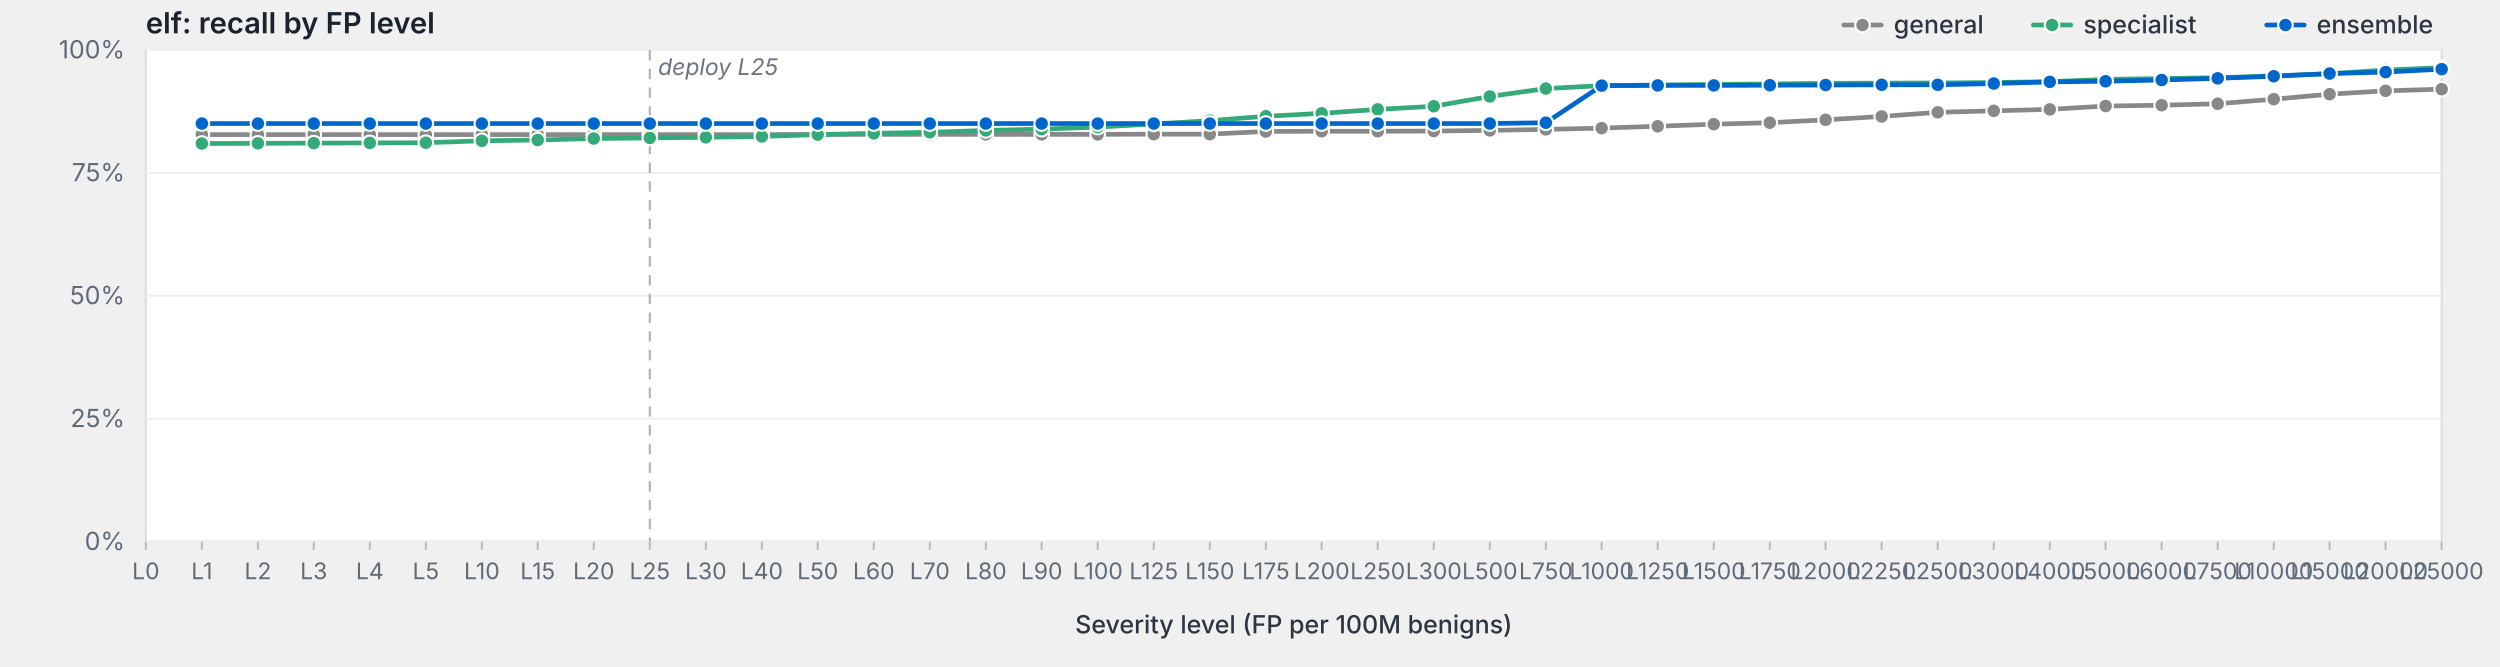
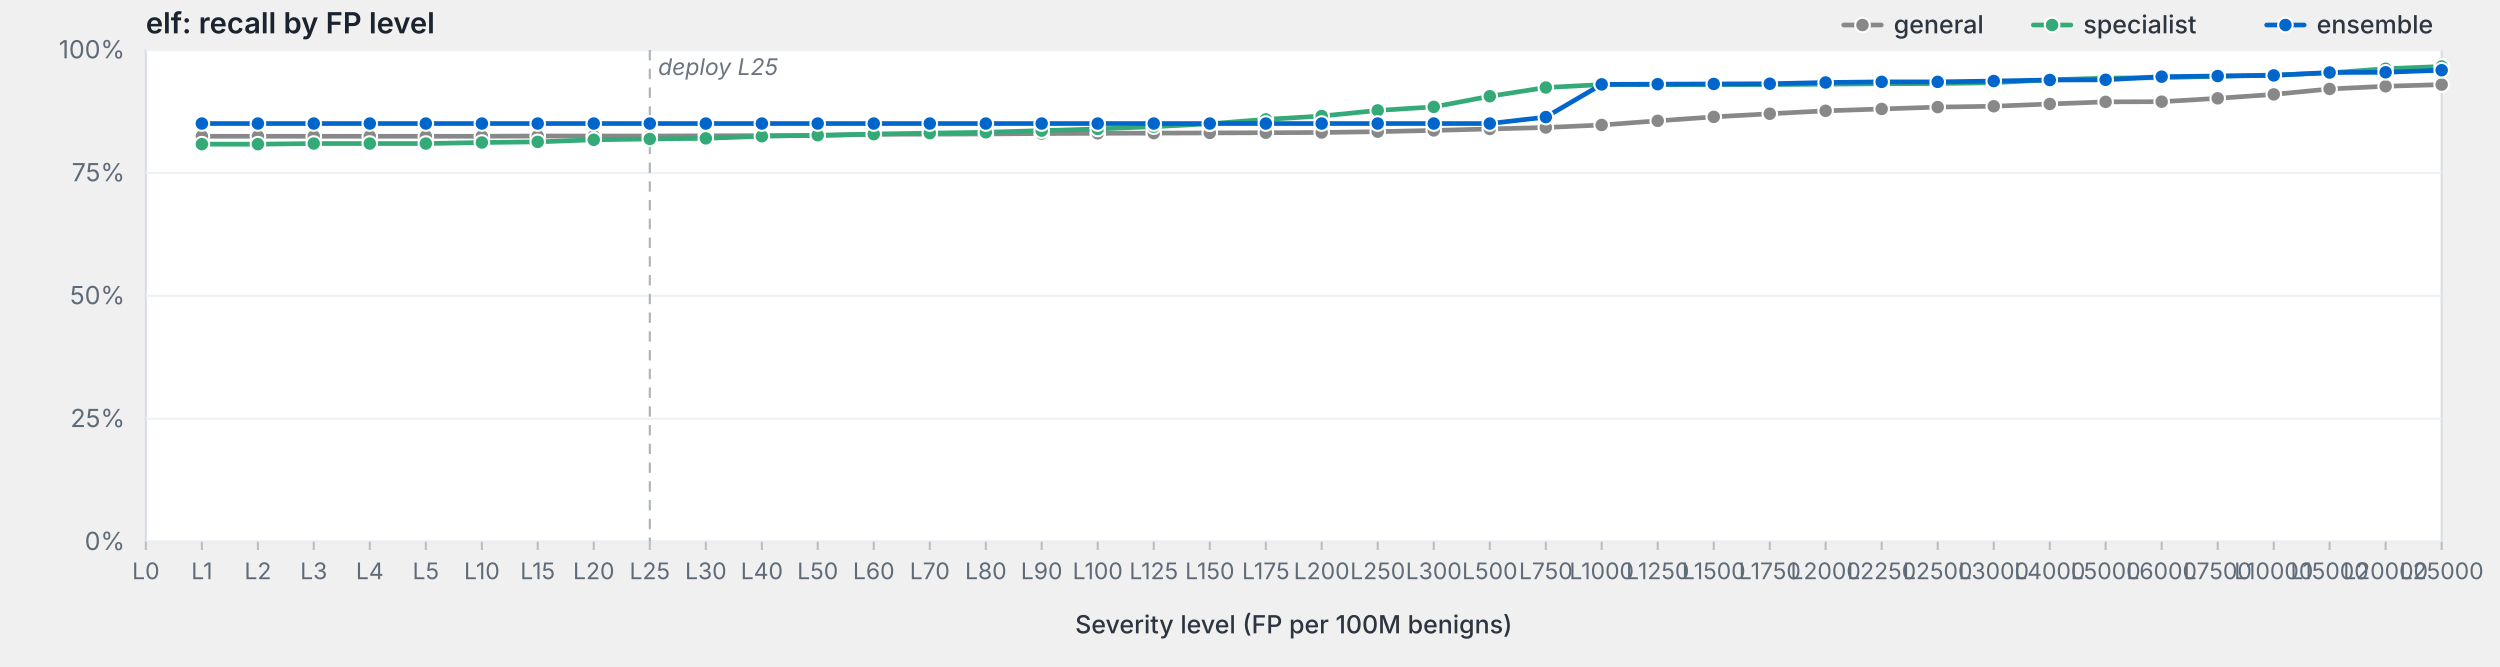
<svg xmlns="http://www.w3.org/2000/svg" viewBox="0 0 1200 320" width="1200" height="320" preserveAspectRatio="xMidYMid meet" role="img" aria-label="elf: recall by FP level">
  <style>svg { background: #fdfdfd; }.frame { fill: #fff; stroke: #d8dde3; stroke-width: 1; }.grid { stroke: #eef0f3; stroke-width: 1; }.tick { stroke: #b8bfc7; stroke-width: 1; }.axis-label { fill: #5f6b78; font-family: -apple-system, BlinkMacSystemFont, "Segoe UI", system-ui, sans-serif; font-size: 12px; }.x-label { fill: #5f6b78; font-family: -apple-system, BlinkMacSystemFont, "Segoe UI", system-ui, sans-serif; font-size: 11px; }.axis-title { fill: #2d3540; font-family: -apple-system, BlinkMacSystemFont, "Segoe UI", system-ui, sans-serif; font-size: 12px; font-weight: 500; }.title { fill: #1a232e; font-family: -apple-system, BlinkMacSystemFont, "Segoe UI", system-ui, sans-serif; font-size: 14px; font-weight: 600; }.deploy-marker { stroke: #aab2bd; stroke-width: 1; stroke-dasharray: 5,4; }.deploy-label { fill: #6b7480; font-family: -apple-system, BlinkMacSystemFont, "Segoe UI", system-ui, sans-serif; font-size: 11px; font-style: italic; }.curve { fill: none; stroke-width: 2.25; stroke-linejoin: round; stroke-linecap: round; }.marker { stroke: #fff; stroke-width: 1; }.legend-text { fill: #2d3540; font-family: -apple-system, BlinkMacSystemFont, "Segoe UI", system-ui, sans-serif; font-size: 12px; font-weight: 500; }</style>
  <text class="title" x="70" y="16">elf: recall by FP level</text>
  <rect class="frame" x="70" y="24" width="1102" height="236" />
  <line class="grid" x1="70" y1="260.0" x2="1172" y2="260.0" />
  <text class="axis-label" x="60" y="264.0" text-anchor="end">0%</text>
  <line class="grid" x1="70" y1="201.0" x2="1172" y2="201.0" />
  <text class="axis-label" x="60" y="205.0" text-anchor="end">25%</text>
  <line class="grid" x1="70" y1="142.0" x2="1172" y2="142.0" />
  <text class="axis-label" x="60" y="146.0" text-anchor="end">50%</text>
  <line class="grid" x1="70" y1="83.0" x2="1172" y2="83.0" />
  <text class="axis-label" x="60" y="87.0" text-anchor="end">75%</text>
  <line class="grid" x1="70" y1="24.0" x2="1172" y2="24.0" />
  <text class="axis-label" x="60" y="28.0" text-anchor="end">100%</text>
  <line class="deploy-marker" x1="311.9" y1="24" x2="311.9" y2="260" />
  <text class="deploy-label" x="315.9" y="36" text-anchor="start">deploy L25</text>
  <line class="tick" x1="70.0" y1="260" x2="70.0" y2="264" />
  <text class="x-label" x="70.0" y="278" text-anchor="middle">L0</text>
  <line class="tick" x1="96.9" y1="260" x2="96.9" y2="264" />
  <text class="x-label" x="96.9" y="278" text-anchor="middle">L1</text>
  <line class="tick" x1="123.8" y1="260" x2="123.8" y2="264" />
  <text class="x-label" x="123.8" y="278" text-anchor="middle">L2</text>
  <line class="tick" x1="150.6" y1="260" x2="150.6" y2="264" />
  <text class="x-label" x="150.6" y="278" text-anchor="middle">L3</text>
  <line class="tick" x1="177.5" y1="260" x2="177.5" y2="264" />
  <text class="x-label" x="177.5" y="278" text-anchor="middle">L4</text>
  <line class="tick" x1="204.4" y1="260" x2="204.4" y2="264" />
  <text class="x-label" x="204.4" y="278" text-anchor="middle">L5</text>
  <line class="tick" x1="231.3" y1="260" x2="231.3" y2="264" />
  <text class="x-label" x="231.3" y="278" text-anchor="middle">L10</text>
  <line class="tick" x1="258.1" y1="260" x2="258.1" y2="264" />
  <text class="x-label" x="258.1" y="278" text-anchor="middle">L15</text>
  <line class="tick" x1="285.0" y1="260" x2="285.0" y2="264" />
  <text class="x-label" x="285.0" y="278" text-anchor="middle">L20</text>
  <line class="tick" x1="311.9" y1="260" x2="311.9" y2="264" />
  <text class="x-label" x="311.9" y="278" text-anchor="middle">L25</text>
  <line class="tick" x1="338.8" y1="260" x2="338.8" y2="264" />
  <text class="x-label" x="338.8" y="278" text-anchor="middle">L30</text>
  <line class="tick" x1="365.7" y1="260" x2="365.7" y2="264" />
  <text class="x-label" x="365.7" y="278" text-anchor="middle">L40</text>
  <line class="tick" x1="392.5" y1="260" x2="392.5" y2="264" />
  <text class="x-label" x="392.5" y="278" text-anchor="middle">L50</text>
  <line class="tick" x1="419.4" y1="260" x2="419.4" y2="264" />
  <text class="x-label" x="419.4" y="278" text-anchor="middle">L60</text>
  <line class="tick" x1="446.3" y1="260" x2="446.3" y2="264" />
  <text class="x-label" x="446.3" y="278" text-anchor="middle">L70</text>
  <line class="tick" x1="473.2" y1="260" x2="473.2" y2="264" />
  <text class="x-label" x="473.2" y="278" text-anchor="middle">L80</text>
  <line class="tick" x1="500.0" y1="260" x2="500.0" y2="264" />
  <text class="x-label" x="500.0" y="278" text-anchor="middle">L90</text>
  <line class="tick" x1="526.9" y1="260" x2="526.9" y2="264" />
  <text class="x-label" x="526.9" y="278" text-anchor="middle">L100</text>
  <line class="tick" x1="553.8" y1="260" x2="553.8" y2="264" />
  <text class="x-label" x="553.8" y="278" text-anchor="middle">L125</text>
  <line class="tick" x1="580.7" y1="260" x2="580.7" y2="264" />
  <text class="x-label" x="580.7" y="278" text-anchor="middle">L150</text>
  <line class="tick" x1="607.6" y1="260" x2="607.6" y2="264" />
  <text class="x-label" x="607.6" y="278" text-anchor="middle">L175</text>
  <line class="tick" x1="634.4" y1="260" x2="634.4" y2="264" />
  <text class="x-label" x="634.4" y="278" text-anchor="middle">L200</text>
  <line class="tick" x1="661.3" y1="260" x2="661.3" y2="264" />
  <text class="x-label" x="661.3" y="278" text-anchor="middle">L250</text>
  <line class="tick" x1="688.2" y1="260" x2="688.2" y2="264" />
  <text class="x-label" x="688.2" y="278" text-anchor="middle">L300</text>
  <line class="tick" x1="715.1" y1="260" x2="715.1" y2="264" />
  <text class="x-label" x="715.1" y="278" text-anchor="middle">L500</text>
  <line class="tick" x1="742.0" y1="260" x2="742.0" y2="264" />
  <text class="x-label" x="742.0" y="278" text-anchor="middle">L750</text>
  <line class="tick" x1="768.8" y1="260" x2="768.8" y2="264" />
  <text class="x-label" x="768.8" y="278" text-anchor="middle">L1000</text>
  <line class="tick" x1="795.7" y1="260" x2="795.7" y2="264" />
  <text class="x-label" x="795.7" y="278" text-anchor="middle">L1250</text>
  <line class="tick" x1="822.6" y1="260" x2="822.6" y2="264" />
  <text class="x-label" x="822.6" y="278" text-anchor="middle">L1500</text>
  <line class="tick" x1="849.5" y1="260" x2="849.5" y2="264" />
  <text class="x-label" x="849.5" y="278" text-anchor="middle">L1750</text>
  <line class="tick" x1="876.3" y1="260" x2="876.3" y2="264" />
  <text class="x-label" x="876.3" y="278" text-anchor="middle">L2000</text>
  <line class="tick" x1="903.2" y1="260" x2="903.2" y2="264" />
  <text class="x-label" x="903.2" y="278" text-anchor="middle">L2250</text>
  <line class="tick" x1="930.1" y1="260" x2="930.1" y2="264" />
  <text class="x-label" x="930.1" y="278" text-anchor="middle">L2500</text>
  <line class="tick" x1="957.0" y1="260" x2="957.0" y2="264" />
  <text class="x-label" x="957.0" y="278" text-anchor="middle">L3000</text>
  <line class="tick" x1="983.9" y1="260" x2="983.9" y2="264" />
  <text class="x-label" x="983.9" y="278" text-anchor="middle">L4000</text>
  <line class="tick" x1="1010.7" y1="260" x2="1010.7" y2="264" />
  <text class="x-label" x="1010.7" y="278" text-anchor="middle">L5000</text>
  <line class="tick" x1="1037.6" y1="260" x2="1037.6" y2="264" />
  <text class="x-label" x="1037.6" y="278" text-anchor="middle">L6000</text>
  <line class="tick" x1="1064.5" y1="260" x2="1064.5" y2="264" />
  <text class="x-label" x="1064.5" y="278" text-anchor="middle">L7500</text>
  <line class="tick" x1="1091.4" y1="260" x2="1091.4" y2="264" />
  <text class="x-label" x="1091.4" y="278" text-anchor="middle">L10000</text>
  <line class="tick" x1="1118.2" y1="260" x2="1118.2" y2="264" />
  <text class="x-label" x="1118.2" y="278" text-anchor="middle">L15000</text>
  <line class="tick" x1="1145.1" y1="260" x2="1145.1" y2="264" />
  <text class="x-label" x="1145.1" y="278" text-anchor="middle">L20000</text>
  <line class="tick" x1="1172.0" y1="260" x2="1172.0" y2="264" />
  <text class="x-label" x="1172.0" y="278" text-anchor="middle">L25000</text>
  <text class="axis-title" x="621.0" y="304" text-anchor="middle">Severity level (FP per 100M benigns)</text>
-   <path class="curve" d="M96.9,64.6 L123.8,64.6 L150.6,64.6 L177.5,64.6 L204.4,64.6 L231.3,64.6 L258.1,64.6 L285.0,64.6 L311.9,64.6 L338.8,64.6 L365.7,64.6 L392.5,64.5 L419.4,64.5 L446.3,64.5 L473.2,64.5 L500.0,64.5 L526.9,64.5 L553.8,64.4 L580.7,64.4 L607.6,63.1 L634.4,63.0 L661.3,63.0 L688.2,62.9 L715.1,62.6 L742.0,62.1 L768.8,61.5 L795.7,60.6 L822.6,59.6 L849.5,58.9 L876.3,57.5 L903.2,55.9 L930.1,53.9 L957.0,53.2 L983.9,52.5 L1010.7,50.9 L1037.6,50.5 L1064.5,49.8 L1091.4,47.6 L1118.2,45.2 L1145.1,43.6 L1172.0,42.8" stroke="#888" />
-   <circle class="marker" cx="96.9" cy="64.6" r="3.5" fill="#888" />
-   <circle class="marker" cx="123.8" cy="64.6" r="3.5" fill="#888" />
-   <circle class="marker" cx="150.6" cy="64.6" r="3.5" fill="#888" />
-   <circle class="marker" cx="177.5" cy="64.6" r="3.5" fill="#888" />
-   <circle class="marker" cx="204.4" cy="64.6" r="3.5" fill="#888" />
-   <circle class="marker" cx="231.3" cy="64.6" r="3.5" fill="#888" />
-   <circle class="marker" cx="258.1" cy="64.6" r="3.5" fill="#888" />
-   <circle class="marker" cx="285.0" cy="64.6" r="3.5" fill="#888" />
-   <circle class="marker" cx="311.9" cy="64.6" r="3.5" fill="#888" />
-   <circle class="marker" cx="338.8" cy="64.6" r="3.5" fill="#888" />
-   <circle class="marker" cx="365.7" cy="64.6" r="3.5" fill="#888" />
-   <circle class="marker" cx="392.5" cy="64.5" r="3.5" fill="#888" />
-   <circle class="marker" cx="419.4" cy="64.5" r="3.5" fill="#888" />
-   <circle class="marker" cx="446.3" cy="64.5" r="3.5" fill="#888" />
-   <circle class="marker" cx="473.2" cy="64.5" r="3.5" fill="#888" />
-   <circle class="marker" cx="500.0" cy="64.5" r="3.5" fill="#888" />
-   <circle class="marker" cx="526.9" cy="64.5" r="3.5" fill="#888" />
-   <circle class="marker" cx="553.8" cy="64.4" r="3.5" fill="#888" />
-   <circle class="marker" cx="580.7" cy="64.4" r="3.5" fill="#888" />
-   <circle class="marker" cx="607.6" cy="63.1" r="3.5" fill="#888" />
-   <circle class="marker" cx="634.4" cy="63.0" r="3.5" fill="#888" />
-   <circle class="marker" cx="661.3" cy="63.0" r="3.5" fill="#888" />
-   <circle class="marker" cx="688.2" cy="62.9" r="3.5" fill="#888" />
-   <circle class="marker" cx="715.1" cy="62.6" r="3.5" fill="#888" />
-   <circle class="marker" cx="742.0" cy="62.1" r="3.5" fill="#888" />
-   <circle class="marker" cx="768.8" cy="61.5" r="3.5" fill="#888" />
-   <circle class="marker" cx="795.7" cy="60.6" r="3.5" fill="#888" />
-   <circle class="marker" cx="822.6" cy="59.6" r="3.5" fill="#888" />
-   <circle class="marker" cx="849.5" cy="58.9" r="3.5" fill="#888" />
-   <circle class="marker" cx="876.3" cy="57.5" r="3.5" fill="#888" />
-   <circle class="marker" cx="903.2" cy="55.9" r="3.5" fill="#888" />
-   <circle class="marker" cx="930.1" cy="53.9" r="3.5" fill="#888" />
-   <circle class="marker" cx="957.0" cy="53.2" r="3.5" fill="#888" />
-   <circle class="marker" cx="983.9" cy="52.5" r="3.5" fill="#888" />
-   <circle class="marker" cx="1010.7" cy="50.9" r="3.5" fill="#888" />
-   <circle class="marker" cx="1037.6" cy="50.5" r="3.5" fill="#888" />
-   <circle class="marker" cx="1064.5" cy="49.8" r="3.5" fill="#888" />
-   <circle class="marker" cx="1091.4" cy="47.6" r="3.5" fill="#888" />
-   <circle class="marker" cx="1118.2" cy="45.2" r="3.5" fill="#888" />
-   <circle class="marker" cx="1145.1" cy="43.6" r="3.5" fill="#888" />
-   <circle class="marker" cx="1172.0" cy="42.8" r="3.5" fill="#888" />
-   <path class="curve" d="M96.9,68.9 L123.8,68.8 L150.6,68.7 L177.5,68.6 L204.4,68.5 L231.3,67.6 L258.1,67.2 L285.0,66.5 L311.9,66.2 L338.8,65.9 L365.7,65.5 L392.5,64.6 L419.4,64.0 L446.3,63.5 L473.2,62.6 L500.0,62.0 L526.9,61.0 L553.8,59.5 L580.7,57.9 L607.6,55.8 L634.4,54.4 L661.3,52.5 L688.2,51.0 L715.1,46.3 L742.0,42.5 L768.8,41.1 L795.7,40.8 L822.6,40.5 L849.5,40.3 L876.3,40.0 L903.2,39.9 L930.1,39.8 L957.0,39.6 L983.9,39.2 L1010.7,38.1 L1037.6,37.7 L1064.5,37.3 L1091.4,36.4 L1118.2,35.4 L1145.1,33.6 L1172.0,32.5" stroke="#3a7" />
-   <circle class="marker" cx="96.9" cy="68.9" r="3.5" fill="#3a7" />
-   <circle class="marker" cx="123.8" cy="68.8" r="3.5" fill="#3a7" />
-   <circle class="marker" cx="150.6" cy="68.7" r="3.5" fill="#3a7" />
-   <circle class="marker" cx="177.5" cy="68.6" r="3.5" fill="#3a7" />
-   <circle class="marker" cx="204.4" cy="68.5" r="3.5" fill="#3a7" />
-   <circle class="marker" cx="231.3" cy="67.6" r="3.5" fill="#3a7" />
-   <circle class="marker" cx="258.1" cy="67.2" r="3.5" fill="#3a7" />
-   <circle class="marker" cx="285.0" cy="66.5" r="3.5" fill="#3a7" />
-   <circle class="marker" cx="311.9" cy="66.2" r="3.5" fill="#3a7" />
-   <circle class="marker" cx="338.8" cy="65.9" r="3.5" fill="#3a7" />
-   <circle class="marker" cx="365.7" cy="65.5" r="3.5" fill="#3a7" />
-   <circle class="marker" cx="392.5" cy="64.6" r="3.5" fill="#3a7" />
-   <circle class="marker" cx="419.4" cy="64.0" r="3.5" fill="#3a7" />
-   <circle class="marker" cx="446.3" cy="63.5" r="3.5" fill="#3a7" />
-   <circle class="marker" cx="473.2" cy="62.6" r="3.5" fill="#3a7" />
-   <circle class="marker" cx="500.0" cy="62.0" r="3.5" fill="#3a7" />
-   <circle class="marker" cx="526.9" cy="61.0" r="3.5" fill="#3a7" />
-   <circle class="marker" cx="553.8" cy="59.5" r="3.5" fill="#3a7" />
-   <circle class="marker" cx="580.7" cy="57.9" r="3.5" fill="#3a7" />
-   <circle class="marker" cx="607.6" cy="55.8" r="3.5" fill="#3a7" />
-   <circle class="marker" cx="634.4" cy="54.4" r="3.5" fill="#3a7" />
-   <circle class="marker" cx="661.3" cy="52.5" r="3.5" fill="#3a7" />
-   <circle class="marker" cx="688.2" cy="51.0" r="3.5" fill="#3a7" />
-   <circle class="marker" cx="715.1" cy="46.3" r="3.5" fill="#3a7" />
-   <circle class="marker" cx="742.0" cy="42.5" r="3.5" fill="#3a7" />
-   <circle class="marker" cx="768.8" cy="41.1" r="3.5" fill="#3a7" />
-   <circle class="marker" cx="795.7" cy="40.8" r="3.5" fill="#3a7" />
-   <circle class="marker" cx="822.6" cy="40.5" r="3.5" fill="#3a7" />
-   <circle class="marker" cx="849.5" cy="40.3" r="3.5" fill="#3a7" />
-   <circle class="marker" cx="876.3" cy="40.0" r="3.5" fill="#3a7" />
-   <circle class="marker" cx="903.2" cy="39.9" r="3.5" fill="#3a7" />
-   <circle class="marker" cx="930.1" cy="39.8" r="3.5" fill="#3a7" />
-   <circle class="marker" cx="957.0" cy="39.6" r="3.5" fill="#3a7" />
-   <circle class="marker" cx="983.9" cy="39.2" r="3.5" fill="#3a7" />
-   <circle class="marker" cx="1010.7" cy="38.1" r="3.5" fill="#3a7" />
-   <circle class="marker" cx="1037.6" cy="37.7" r="3.5" fill="#3a7" />
-   <circle class="marker" cx="1064.5" cy="37.3" r="3.5" fill="#3a7" />
-   <circle class="marker" cx="1091.4" cy="36.4" r="3.5" fill="#3a7" />
-   <circle class="marker" cx="1118.2" cy="35.4" r="3.5" fill="#3a7" />
-   <circle class="marker" cx="1145.1" cy="33.6" r="3.5" fill="#3a7" />
-   <circle class="marker" cx="1172.0" cy="32.5" r="3.5" fill="#3a7" />
-   <path class="curve" d="M96.9,59.3 L123.8,59.3 L150.6,59.3 L177.5,59.3 L204.4,59.3 L231.3,59.3 L258.1,59.3 L285.0,59.3 L311.9,59.3 L338.8,59.3 L365.7,59.3 L392.5,59.3 L419.4,59.3 L446.3,59.3 L473.2,59.3 L500.0,59.3 L526.9,59.3 L553.8,59.3 L580.7,59.3 L607.6,59.3 L634.4,59.3 L661.3,59.3 L688.2,59.3 L715.1,59.3 L742.0,58.9 L768.8,41.1 L795.7,41.0 L822.6,41.0 L849.5,40.9 L876.3,40.8 L903.2,40.7 L930.1,40.7 L957.0,40.1 L983.9,39.3 L1010.7,39.0 L1037.6,38.4 L1064.5,37.6 L1091.4,36.6 L1118.2,35.3 L1145.1,34.6 L1172.0,33.2" stroke="#06c" />
+   <path class="curve" d="M96.9,65.4 L123.8,65.4 L150.6,65.4 L177.5,65.4 L204.4,65.4 L231.3,65.4 L258.1,65.3 L285.0,65.3 L311.9,65.3 L338.8,65.2 L365.7,65.1 L392.5,65.1 L419.4,64.4 L446.3,64.4 L473.2,64.3 L500.0,64.1 L526.9,64.0 L553.8,63.9 L580.7,63.8 L607.6,63.7 L634.4,63.6 L661.3,63.2 L688.2,62.6 L715.1,61.9 L742.0,61.2 L768.8,60.0 L795.7,58.0 L822.6,56.1 L849.5,54.6 L876.3,53.2 L903.2,52.3 L930.1,51.4 L957.0,51.0 L983.9,49.9 L1010.7,48.9 L1037.6,48.8 L1064.5,47.2 L1091.4,45.3 L1118.2,42.7 L1145.1,41.4 L1172.0,40.6" stroke="#888" />
+   <circle class="marker" cx="96.9" cy="65.4" r="3.5" fill="#888" />
+   <circle class="marker" cx="123.8" cy="65.4" r="3.5" fill="#888" />
+   <circle class="marker" cx="150.6" cy="65.4" r="3.5" fill="#888" />
+   <circle class="marker" cx="177.5" cy="65.4" r="3.5" fill="#888" />
+   <circle class="marker" cx="204.4" cy="65.4" r="3.5" fill="#888" />
+   <circle class="marker" cx="231.3" cy="65.4" r="3.5" fill="#888" />
+   <circle class="marker" cx="258.1" cy="65.3" r="3.5" fill="#888" />
+   <circle class="marker" cx="285.0" cy="65.3" r="3.5" fill="#888" />
+   <circle class="marker" cx="311.9" cy="65.3" r="3.5" fill="#888" />
+   <circle class="marker" cx="338.8" cy="65.2" r="3.5" fill="#888" />
+   <circle class="marker" cx="365.7" cy="65.1" r="3.5" fill="#888" />
+   <circle class="marker" cx="392.5" cy="65.1" r="3.5" fill="#888" />
+   <circle class="marker" cx="419.4" cy="64.4" r="3.5" fill="#888" />
+   <circle class="marker" cx="446.3" cy="64.4" r="3.5" fill="#888" />
+   <circle class="marker" cx="473.2" cy="64.3" r="3.5" fill="#888" />
+   <circle class="marker" cx="500.0" cy="64.1" r="3.5" fill="#888" />
+   <circle class="marker" cx="526.9" cy="64.0" r="3.5" fill="#888" />
+   <circle class="marker" cx="553.8" cy="63.9" r="3.5" fill="#888" />
+   <circle class="marker" cx="580.7" cy="63.8" r="3.5" fill="#888" />
+   <circle class="marker" cx="607.6" cy="63.7" r="3.5" fill="#888" />
+   <circle class="marker" cx="634.4" cy="63.6" r="3.5" fill="#888" />
+   <circle class="marker" cx="661.3" cy="63.2" r="3.5" fill="#888" />
+   <circle class="marker" cx="688.2" cy="62.6" r="3.5" fill="#888" />
+   <circle class="marker" cx="715.1" cy="61.9" r="3.5" fill="#888" />
+   <circle class="marker" cx="742.0" cy="61.2" r="3.5" fill="#888" />
+   <circle class="marker" cx="768.8" cy="60.0" r="3.5" fill="#888" />
+   <circle class="marker" cx="795.7" cy="58.0" r="3.5" fill="#888" />
+   <circle class="marker" cx="822.6" cy="56.1" r="3.5" fill="#888" />
+   <circle class="marker" cx="849.5" cy="54.6" r="3.5" fill="#888" />
+   <circle class="marker" cx="876.3" cy="53.2" r="3.5" fill="#888" />
+   <circle class="marker" cx="903.2" cy="52.3" r="3.5" fill="#888" />
+   <circle class="marker" cx="930.1" cy="51.4" r="3.5" fill="#888" />
+   <circle class="marker" cx="957.0" cy="51.0" r="3.5" fill="#888" />
+   <circle class="marker" cx="983.9" cy="49.9" r="3.5" fill="#888" />
+   <circle class="marker" cx="1010.7" cy="48.9" r="3.5" fill="#888" />
+   <circle class="marker" cx="1037.6" cy="48.8" r="3.5" fill="#888" />
+   <circle class="marker" cx="1064.5" cy="47.2" r="3.5" fill="#888" />
+   <circle class="marker" cx="1091.4" cy="45.3" r="3.5" fill="#888" />
+   <circle class="marker" cx="1118.2" cy="42.7" r="3.5" fill="#888" />
+   <circle class="marker" cx="1145.1" cy="41.4" r="3.5" fill="#888" />
+   <circle class="marker" cx="1172.0" cy="40.6" r="3.5" fill="#888" />
+   <path class="curve" d="M96.9,69.2 L123.8,69.2 L150.6,68.9 L177.5,68.9 L204.4,68.9 L231.3,68.4 L258.1,68.1 L285.0,67.1 L311.9,66.7 L338.8,66.4 L365.7,65.4 L392.5,64.9 L419.4,64.4 L446.3,63.9 L473.2,63.5 L500.0,62.7 L526.9,61.9 L553.8,60.8 L580.7,59.4 L607.6,57.3 L634.4,55.7 L661.3,53.0 L688.2,51.3 L715.1,46.2 L742.0,42.0 L768.8,40.6 L795.7,40.6 L822.6,40.6 L849.5,40.6 L876.3,40.4 L903.2,40.2 L930.1,40.1 L957.0,39.7 L983.9,38.3 L1010.7,37.5 L1037.6,37.3 L1064.5,36.6 L1091.4,36.0 L1118.2,35.0 L1145.1,33.0 L1172.0,31.9" stroke="#3a7" />
+   <circle class="marker" cx="96.9" cy="69.2" r="3.5" fill="#3a7" />
+   <circle class="marker" cx="123.8" cy="69.2" r="3.5" fill="#3a7" />
+   <circle class="marker" cx="150.6" cy="68.9" r="3.5" fill="#3a7" />
+   <circle class="marker" cx="177.5" cy="68.9" r="3.5" fill="#3a7" />
+   <circle class="marker" cx="204.4" cy="68.9" r="3.5" fill="#3a7" />
+   <circle class="marker" cx="231.3" cy="68.4" r="3.5" fill="#3a7" />
+   <circle class="marker" cx="258.1" cy="68.1" r="3.5" fill="#3a7" />
+   <circle class="marker" cx="285.0" cy="67.1" r="3.5" fill="#3a7" />
+   <circle class="marker" cx="311.9" cy="66.7" r="3.5" fill="#3a7" />
+   <circle class="marker" cx="338.8" cy="66.4" r="3.5" fill="#3a7" />
+   <circle class="marker" cx="365.7" cy="65.4" r="3.5" fill="#3a7" />
+   <circle class="marker" cx="392.5" cy="64.9" r="3.5" fill="#3a7" />
+   <circle class="marker" cx="419.4" cy="64.4" r="3.5" fill="#3a7" />
+   <circle class="marker" cx="446.3" cy="63.9" r="3.5" fill="#3a7" />
+   <circle class="marker" cx="473.2" cy="63.5" r="3.5" fill="#3a7" />
+   <circle class="marker" cx="500.0" cy="62.7" r="3.5" fill="#3a7" />
+   <circle class="marker" cx="526.9" cy="61.9" r="3.5" fill="#3a7" />
+   <circle class="marker" cx="553.8" cy="60.8" r="3.5" fill="#3a7" />
+   <circle class="marker" cx="580.7" cy="59.4" r="3.5" fill="#3a7" />
+   <circle class="marker" cx="607.6" cy="57.3" r="3.5" fill="#3a7" />
+   <circle class="marker" cx="634.4" cy="55.7" r="3.5" fill="#3a7" />
+   <circle class="marker" cx="661.3" cy="53.0" r="3.5" fill="#3a7" />
+   <circle class="marker" cx="688.2" cy="51.3" r="3.5" fill="#3a7" />
+   <circle class="marker" cx="715.1" cy="46.2" r="3.5" fill="#3a7" />
+   <circle class="marker" cx="742.0" cy="42.0" r="3.5" fill="#3a7" />
+   <circle class="marker" cx="768.8" cy="40.6" r="3.5" fill="#3a7" />
+   <circle class="marker" cx="795.7" cy="40.6" r="3.5" fill="#3a7" />
+   <circle class="marker" cx="822.6" cy="40.6" r="3.5" fill="#3a7" />
+   <circle class="marker" cx="849.5" cy="40.6" r="3.5" fill="#3a7" />
+   <circle class="marker" cx="876.3" cy="40.4" r="3.5" fill="#3a7" />
+   <circle class="marker" cx="903.2" cy="40.2" r="3.5" fill="#3a7" />
+   <circle class="marker" cx="930.1" cy="40.1" r="3.5" fill="#3a7" />
+   <circle class="marker" cx="957.0" cy="39.7" r="3.5" fill="#3a7" />
+   <circle class="marker" cx="983.9" cy="38.3" r="3.5" fill="#3a7" />
+   <circle class="marker" cx="1010.7" cy="37.5" r="3.5" fill="#3a7" />
+   <circle class="marker" cx="1037.6" cy="37.3" r="3.5" fill="#3a7" />
+   <circle class="marker" cx="1064.5" cy="36.6" r="3.5" fill="#3a7" />
+   <circle class="marker" cx="1091.4" cy="36.0" r="3.5" fill="#3a7" />
+   <circle class="marker" cx="1118.2" cy="35.0" r="3.5" fill="#3a7" />
+   <circle class="marker" cx="1145.1" cy="33.0" r="3.5" fill="#3a7" />
+   <circle class="marker" cx="1172.0" cy="31.9" r="3.5" fill="#3a7" />
+   <path class="curve" d="M96.9,59.3 L123.8,59.3 L150.6,59.3 L177.5,59.3 L204.4,59.3 L231.3,59.3 L258.1,59.3 L285.0,59.3 L311.9,59.3 L338.8,59.3 L365.7,59.3 L392.5,59.3 L419.4,59.3 L446.3,59.3 L473.2,59.3 L500.0,59.3 L526.9,59.3 L553.8,59.3 L580.7,59.3 L607.6,59.3 L634.4,59.3 L661.3,59.3 L688.2,59.3 L715.1,59.3 L742.0,56.2 L768.8,40.5 L795.7,40.4 L822.6,40.3 L849.5,40.2 L876.3,39.6 L903.2,39.3 L930.1,39.3 L957.0,38.9 L983.9,38.4 L1010.7,38.3 L1037.6,36.8 L1064.5,36.5 L1091.4,36.2 L1118.2,34.8 L1145.1,34.7 L1172.0,33.7" stroke="#06c" />
  <circle class="marker" cx="96.9" cy="59.3" r="3.5" fill="#06c" />
  <circle class="marker" cx="123.8" cy="59.3" r="3.5" fill="#06c" />
  <circle class="marker" cx="150.6" cy="59.3" r="3.5" fill="#06c" />
  <circle class="marker" cx="177.5" cy="59.3" r="3.5" fill="#06c" />
  <circle class="marker" cx="204.4" cy="59.3" r="3.5" fill="#06c" />
  <circle class="marker" cx="231.3" cy="59.3" r="3.5" fill="#06c" />
  <circle class="marker" cx="258.1" cy="59.3" r="3.5" fill="#06c" />
  <circle class="marker" cx="285.0" cy="59.3" r="3.5" fill="#06c" />
  <circle class="marker" cx="311.9" cy="59.3" r="3.5" fill="#06c" />
  <circle class="marker" cx="338.8" cy="59.3" r="3.5" fill="#06c" />
  <circle class="marker" cx="365.7" cy="59.3" r="3.5" fill="#06c" />
  <circle class="marker" cx="392.5" cy="59.3" r="3.5" fill="#06c" />
  <circle class="marker" cx="419.4" cy="59.3" r="3.5" fill="#06c" />
  <circle class="marker" cx="446.3" cy="59.3" r="3.5" fill="#06c" />
  <circle class="marker" cx="473.2" cy="59.3" r="3.5" fill="#06c" />
  <circle class="marker" cx="500.0" cy="59.3" r="3.5" fill="#06c" />
  <circle class="marker" cx="526.9" cy="59.3" r="3.5" fill="#06c" />
  <circle class="marker" cx="553.8" cy="59.3" r="3.5" fill="#06c" />
  <circle class="marker" cx="580.7" cy="59.3" r="3.5" fill="#06c" />
  <circle class="marker" cx="607.6" cy="59.3" r="3.5" fill="#06c" />
  <circle class="marker" cx="634.4" cy="59.3" r="3.5" fill="#06c" />
  <circle class="marker" cx="661.3" cy="59.3" r="3.5" fill="#06c" />
  <circle class="marker" cx="688.2" cy="59.3" r="3.5" fill="#06c" />
  <circle class="marker" cx="715.1" cy="59.3" r="3.5" fill="#06c" />
-   <circle class="marker" cx="742.0" cy="58.9" r="3.5" fill="#06c" />
-   <circle class="marker" cx="768.8" cy="41.1" r="3.5" fill="#06c" />
-   <circle class="marker" cx="795.7" cy="41.0" r="3.5" fill="#06c" />
-   <circle class="marker" cx="822.6" cy="41.0" r="3.5" fill="#06c" />
-   <circle class="marker" cx="849.5" cy="40.9" r="3.5" fill="#06c" />
-   <circle class="marker" cx="876.3" cy="40.8" r="3.5" fill="#06c" />
-   <circle class="marker" cx="903.2" cy="40.7" r="3.5" fill="#06c" />
-   <circle class="marker" cx="930.1" cy="40.7" r="3.5" fill="#06c" />
-   <circle class="marker" cx="957.0" cy="40.1" r="3.5" fill="#06c" />
-   <circle class="marker" cx="983.9" cy="39.3" r="3.5" fill="#06c" />
-   <circle class="marker" cx="1010.7" cy="39.0" r="3.5" fill="#06c" />
-   <circle class="marker" cx="1037.6" cy="38.4" r="3.5" fill="#06c" />
-   <circle class="marker" cx="1064.5" cy="37.6" r="3.5" fill="#06c" />
-   <circle class="marker" cx="1091.4" cy="36.6" r="3.5" fill="#06c" />
-   <circle class="marker" cx="1118.2" cy="35.3" r="3.5" fill="#06c" />
-   <circle class="marker" cx="1145.1" cy="34.6" r="3.5" fill="#06c" />
-   <circle class="marker" cx="1172.0" cy="33.2" r="3.5" fill="#06c" />
+   <circle class="marker" cx="742.0" cy="56.2" r="3.5" fill="#06c" />
+   <circle class="marker" cx="768.8" cy="40.5" r="3.5" fill="#06c" />
+   <circle class="marker" cx="795.7" cy="40.4" r="3.5" fill="#06c" />
+   <circle class="marker" cx="822.6" cy="40.3" r="3.5" fill="#06c" />
+   <circle class="marker" cx="849.5" cy="40.2" r="3.5" fill="#06c" />
+   <circle class="marker" cx="876.3" cy="39.6" r="3.5" fill="#06c" />
+   <circle class="marker" cx="903.2" cy="39.3" r="3.5" fill="#06c" />
+   <circle class="marker" cx="930.1" cy="39.3" r="3.5" fill="#06c" />
+   <circle class="marker" cx="957.0" cy="38.9" r="3.5" fill="#06c" />
+   <circle class="marker" cx="983.9" cy="38.4" r="3.5" fill="#06c" />
+   <circle class="marker" cx="1010.7" cy="38.3" r="3.5" fill="#06c" />
+   <circle class="marker" cx="1037.6" cy="36.8" r="3.5" fill="#06c" />
+   <circle class="marker" cx="1064.5" cy="36.5" r="3.5" fill="#06c" />
+   <circle class="marker" cx="1091.4" cy="36.2" r="3.5" fill="#06c" />
+   <circle class="marker" cx="1118.2" cy="34.8" r="3.5" fill="#06c" />
+   <circle class="marker" cx="1145.1" cy="34.7" r="3.5" fill="#06c" />
+   <circle class="marker" cx="1172.0" cy="33.7" r="3.5" fill="#06c" />
  <line x1="1088.0" y1="12.0" x2="1106.0" y2="12.0" stroke="#06c" stroke-width="2.25" stroke-linecap="round" />
  <circle cx="1097.0" cy="12.0" r="3.5" fill="#06c" stroke="#fff" stroke-width="1" />
  <text class="legend-text" x="1112.0" y="16.0">ensemble</text>
  <line x1="976.0" y1="12.0" x2="994.0" y2="12.0" stroke="#3a7" stroke-width="2.25" stroke-linecap="round" />
  <circle cx="985.0" cy="12.0" r="3.5" fill="#3a7" stroke="#fff" stroke-width="1" />
  <text class="legend-text" x="1000.0" y="16.0">specialist</text>
  <line x1="885.0" y1="12.0" x2="903.0" y2="12.0" stroke="#888" stroke-width="2.25" stroke-linecap="round" />
  <circle cx="894.0" cy="12.0" r="3.5" fill="#888" stroke="#fff" stroke-width="1" />
  <text class="legend-text" x="909.0" y="16.0">general</text>
</svg>
